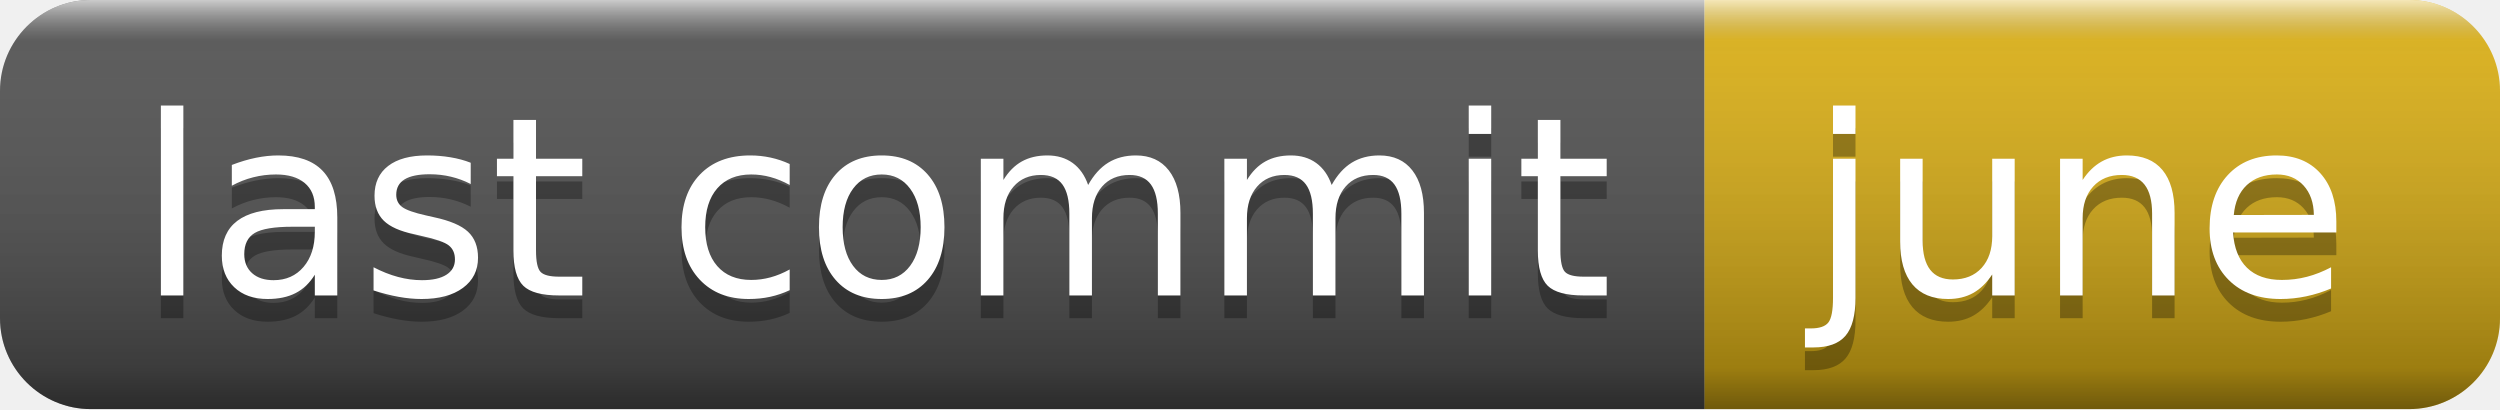
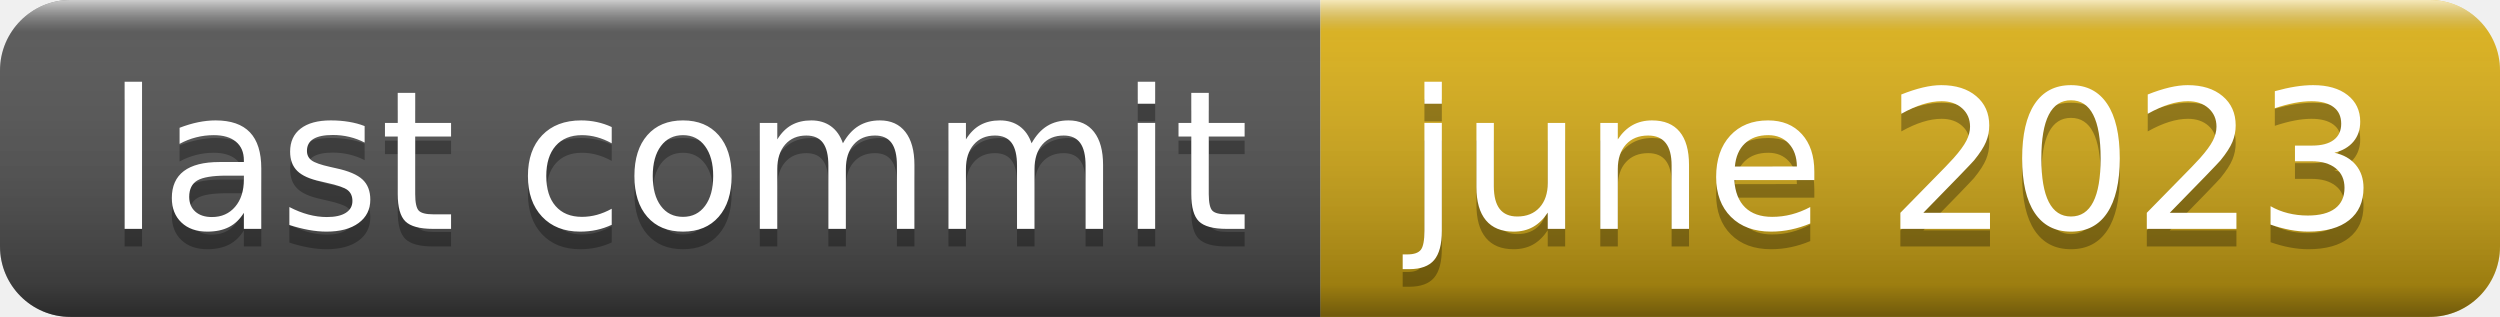
- <svg xmlns="http://www.w3.org/2000/svg" width="110" height="18" role="img" aria-label="last commit: june">
+ <svg xmlns="http://www.w3.org/2000/svg" width="142" height="18" role="img" aria-label="last commit: june 2023">
  <linearGradient id="s" x2="0" y2="100%">
    <stop offset="0" stop-color="#fff" stop-opacity=".7" />
    <stop offset=".1" stop-color="#aaa" stop-opacity=".1" />
    <stop offset=".9" stop-color="#000" stop-opacity=".3" />
    <stop offset="1" stop-color="#000" stop-opacity=".5" />
  </linearGradient>
  <clipPath id="r">
-     <rect width="110" height="18" rx="4" fill="#fff" />
+     <rect width="142" height="18" rx="4" fill="#fff" />
  </clipPath>
  <g clip-path="url(#r)">
    <rect width="75" height="18" fill="#555" />
-     <rect x="75" width="35" height="18" fill="#dfb317" />
-     <rect width="110" height="18" fill="url(#s)" />
+     <rect x="75" width="67" height="18" fill="#dfb317" />
+     <rect width="142" height="18" fill="url(#s)" />
  </g>
  <g fill="#fff" text-anchor="middle" font-family="Verdana,Geneva,DejaVu Sans,sans-serif" text-rendering="geometricPrecision" font-size="110">
    <text aria-hidden="true" x="385" y="140" fill="#010101" fill-opacity=".3" transform="scale(.1)" textLength="650">last commit</text>
    <text x="385" y="130" transform="scale(.1)" fill="#fff" textLength="650">last commit</text>
-     <text aria-hidden="true" x="915" y="140" fill="#010101" fill-opacity=".3" transform="scale(.1)" textLength="250">june</text>
-     <text x="915" y="130" transform="scale(.1)" fill="#fff" textLength="250">june</text>
+     <text aria-hidden="true" x="1075" y="140" fill="#010101" fill-opacity=".3" transform="scale(.1)" textLength="570">june 2023</text>
+     <text x="1075" y="130" transform="scale(.1)" fill="#fff" textLength="570">june 2023</text>
  </g>
</svg>
